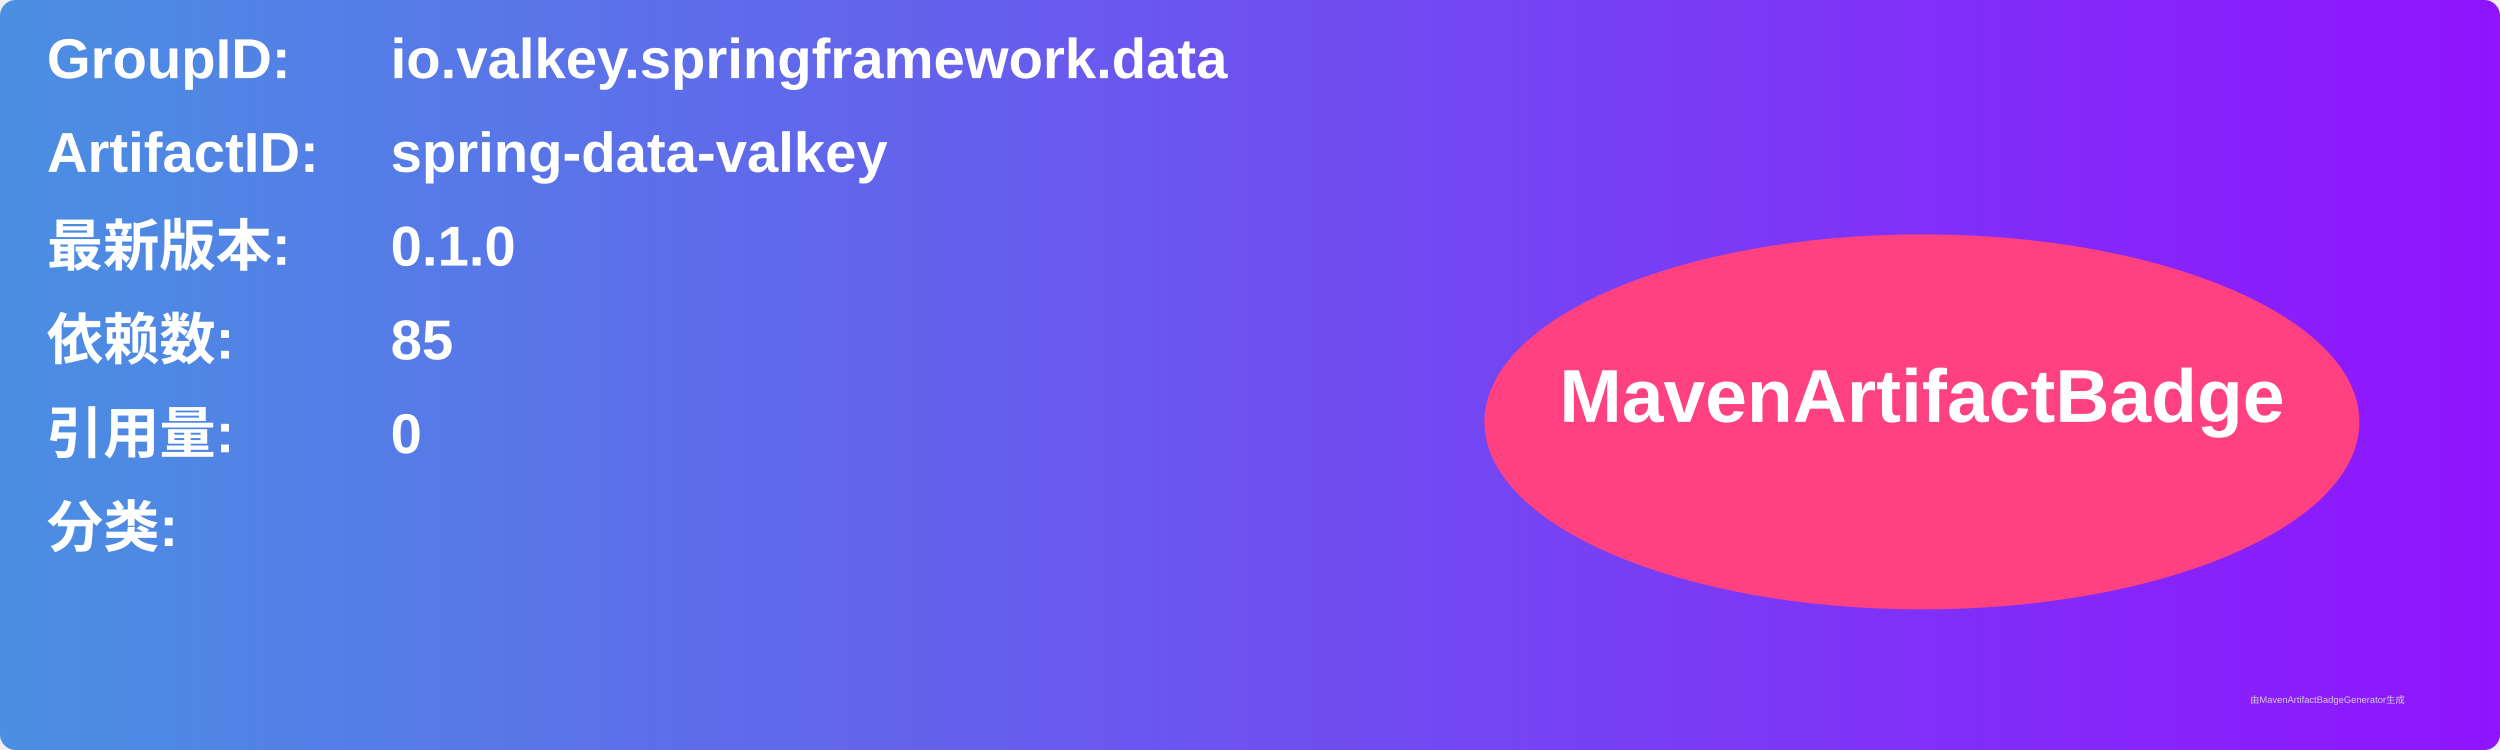
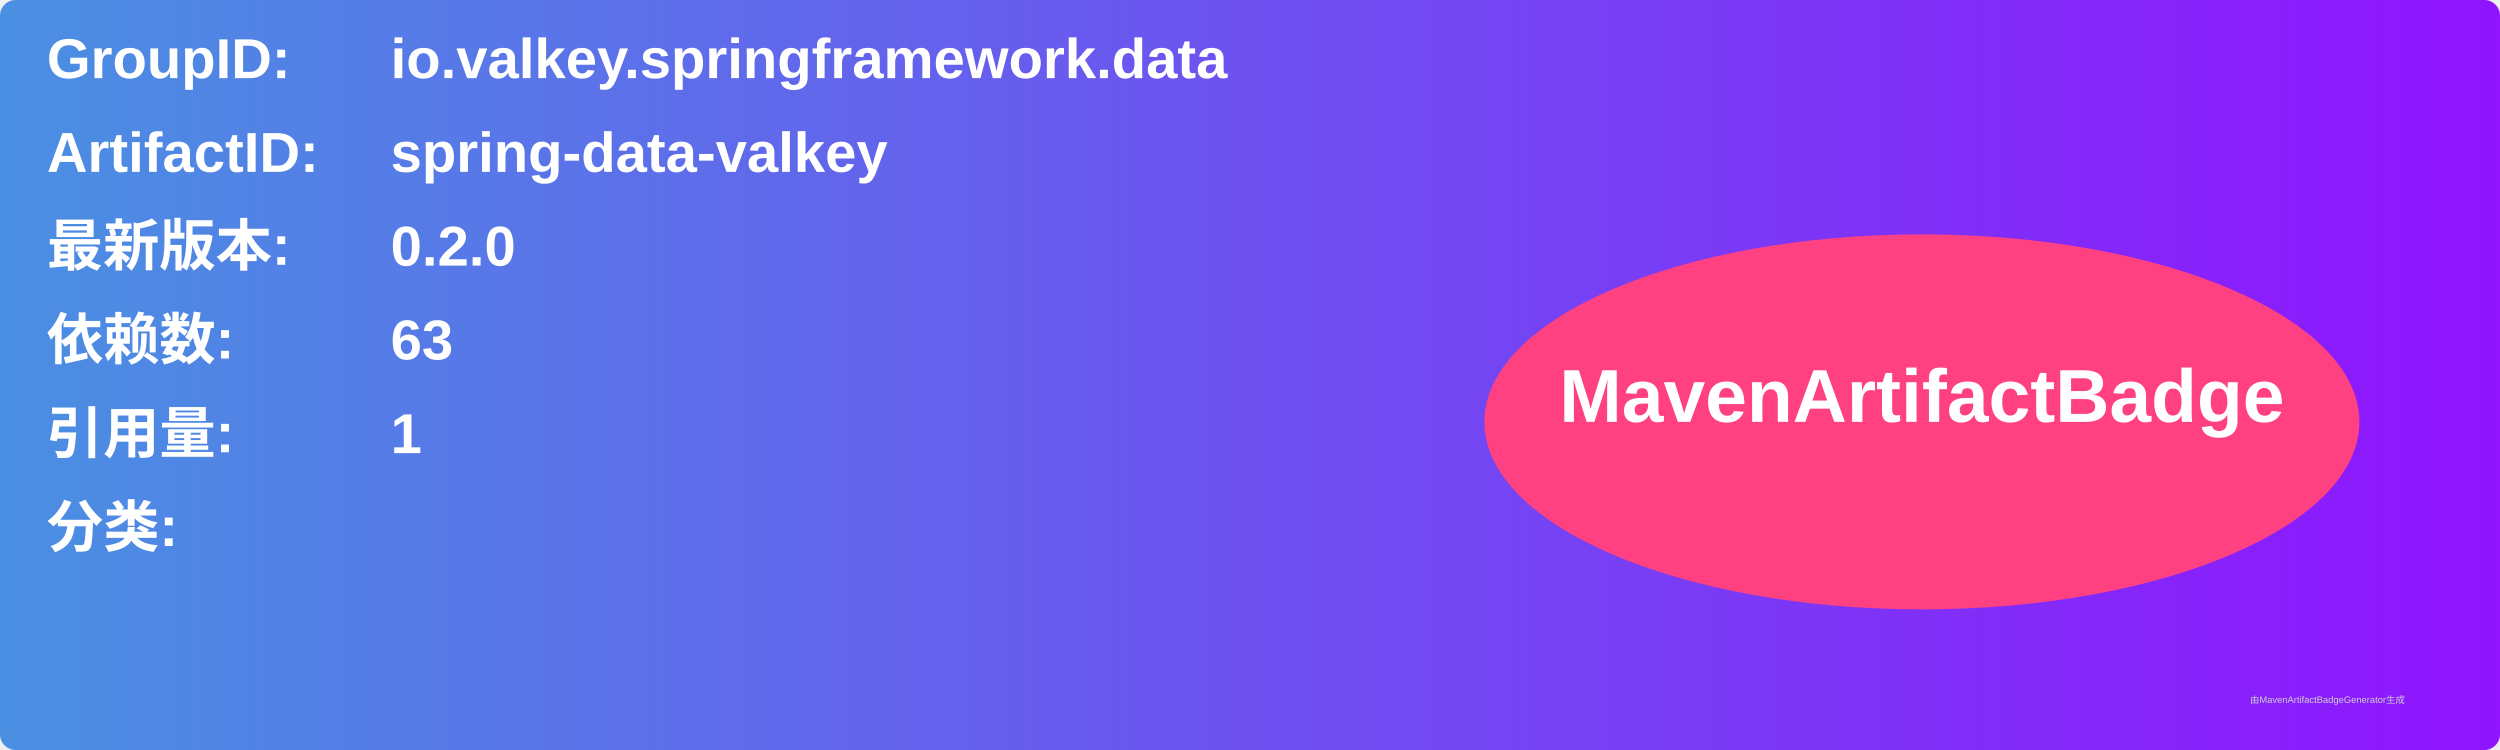
<svg xmlns="http://www.w3.org/2000/svg" width="800" height="240" viewBox="0 0 800 240">
  <linearGradient id="grad" x1="0%" y1="0%" x2="100%" y2="0%">
    <stop offset="0%" stop-color="#4a90e2" />
    <stop offset="100%" stop-color="#9013fe" />
  </linearGradient>
  <rect width="100%" height="100%" rx="5" ry="5" fill="url(#grad)" />
  <g transform="translate(15, 15)">
    <text x="0" y="10" font-family="Arial" font-size="18" fill="white" font-weight="bold" width="260">GroupID:</text>
    <text x="110" y="10" font-family="Arial" font-size="18" fill="white" font-weight="bold" width="460">io.valkey.springframework.data</text>
    <text x="0" y="40" font-family="Arial" font-size="18" fill="white" font-weight="bold" width="260">ArtifactID:</text>
    <text x="110" y="40" font-family="Arial" font-size="18" fill="white" font-weight="bold" width="460">spring-data-valkey</text>
    <text x="0" y="70" font-family="Arial" font-size="18" fill="white" font-weight="bold">最新版本:</text>
    <text x="110" y="70" font-family="Arial" font-size="18" fill="white" font-weight="bold">
-       <tspan font-weight="bold">0.1.0</tspan>
+       <tspan font-weight="bold">0.2.0</tspan>
    </text>
    <text x="0" y="100" font-family="Arial" font-size="18" fill="white" font-weight="bold">依赖数: </text>
    <text x="110" y="100" font-family="Arial" font-size="18" fill="white">
-       <tspan font-weight="bold">85</tspan>
+       <tspan font-weight="bold">63</tspan>
    </text>
    <text x="0" y="130" font-family="Arial" font-size="18" fill="white" font-weight="bold">引用量: </text>
    <text x="110" y="130" font-family="Arial" font-size="18" fill="white">
-       <tspan font-weight="bold">0</tspan>
+       <tspan font-weight="bold">1</tspan>
    </text>
    <text x="0" y="160" font-family="Arial" font-size="18" fill="white" font-weight="bold">分类:</text>
    <text x="10" y="190" font-family="Arial" font-size="10" fill="white">
      <tspan font-weight="bold" />
    </text>
    <ellipse cx="600" cy="120" rx="140" ry="60" fill="#ff4081" />
    <text x="600" y="120" text-anchor="middle" font-family="Arial" font-size="24" fill="white" font-weight="bold">MavenArtifactBadge</text>
  </g>
  <text x="720" y="225" font-family="Arial" font-size="3" fill="#d0d0d0">由MavenArtifactBadgeGenerator生成</text>
</svg>
